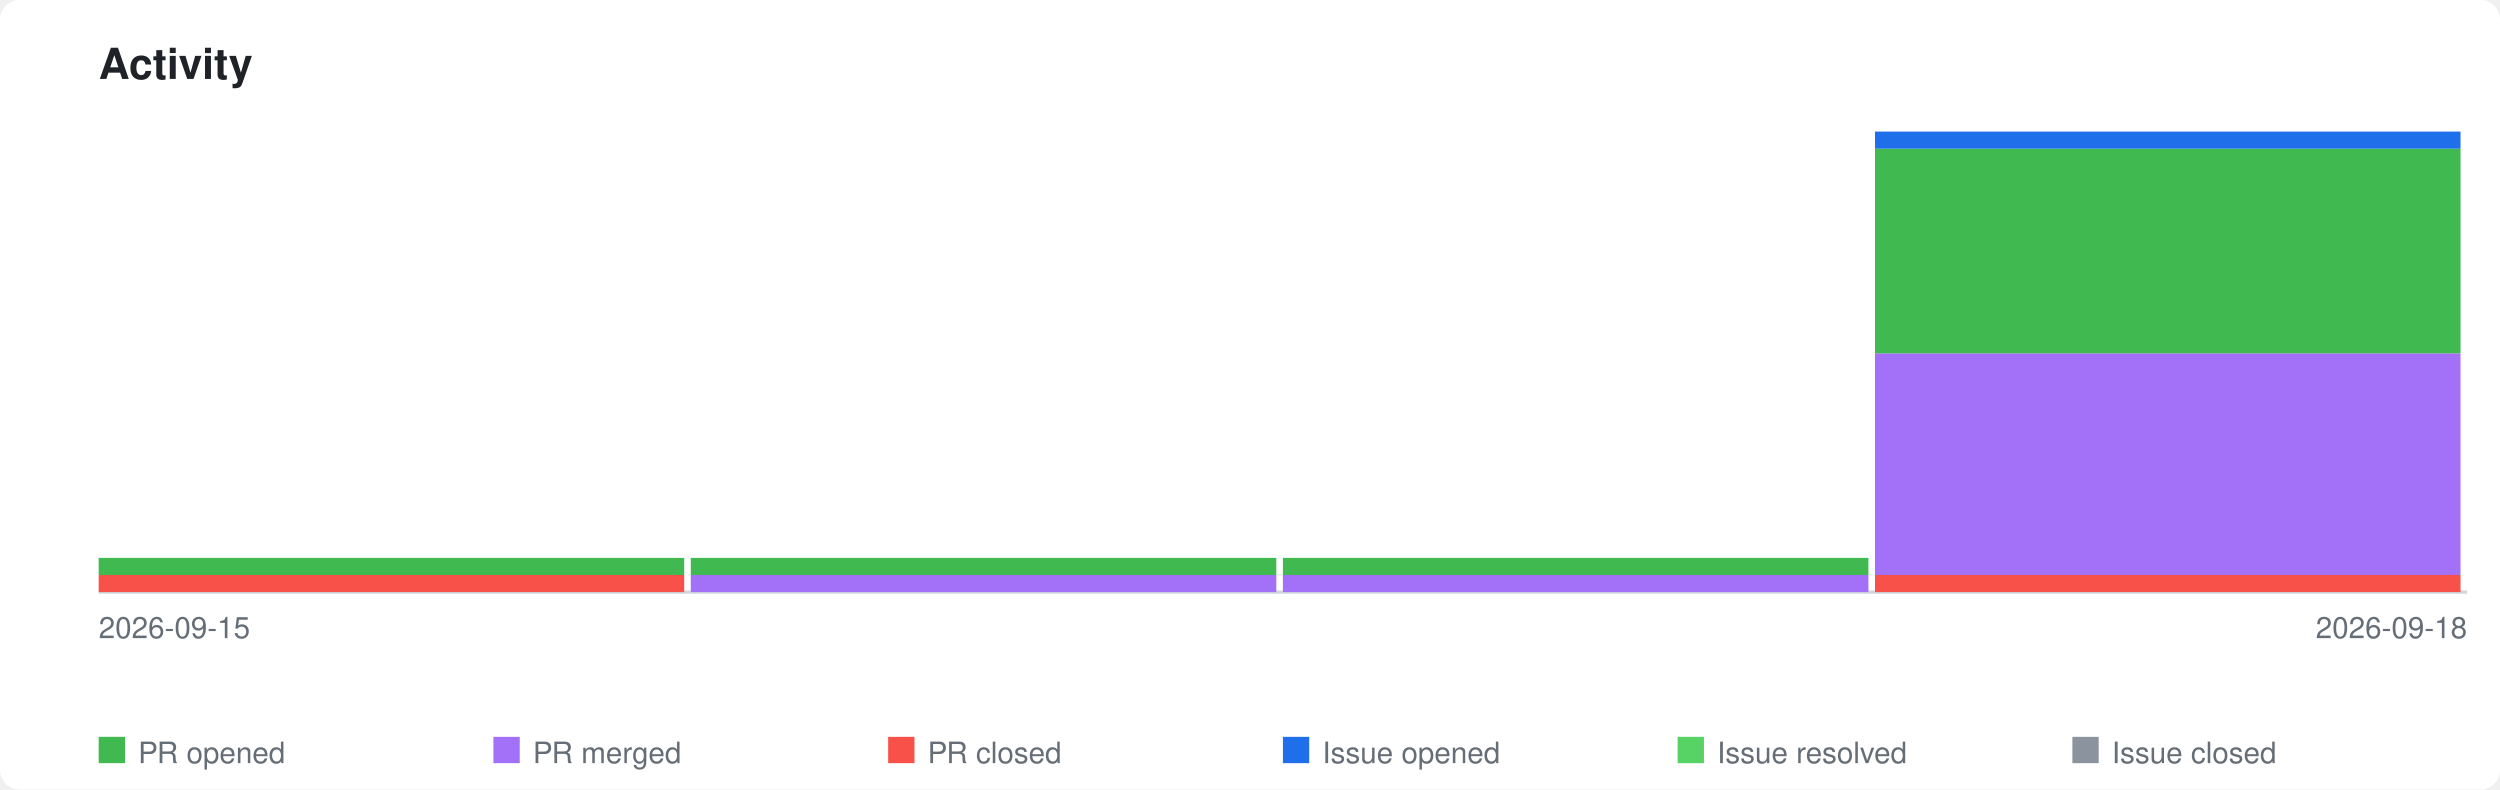
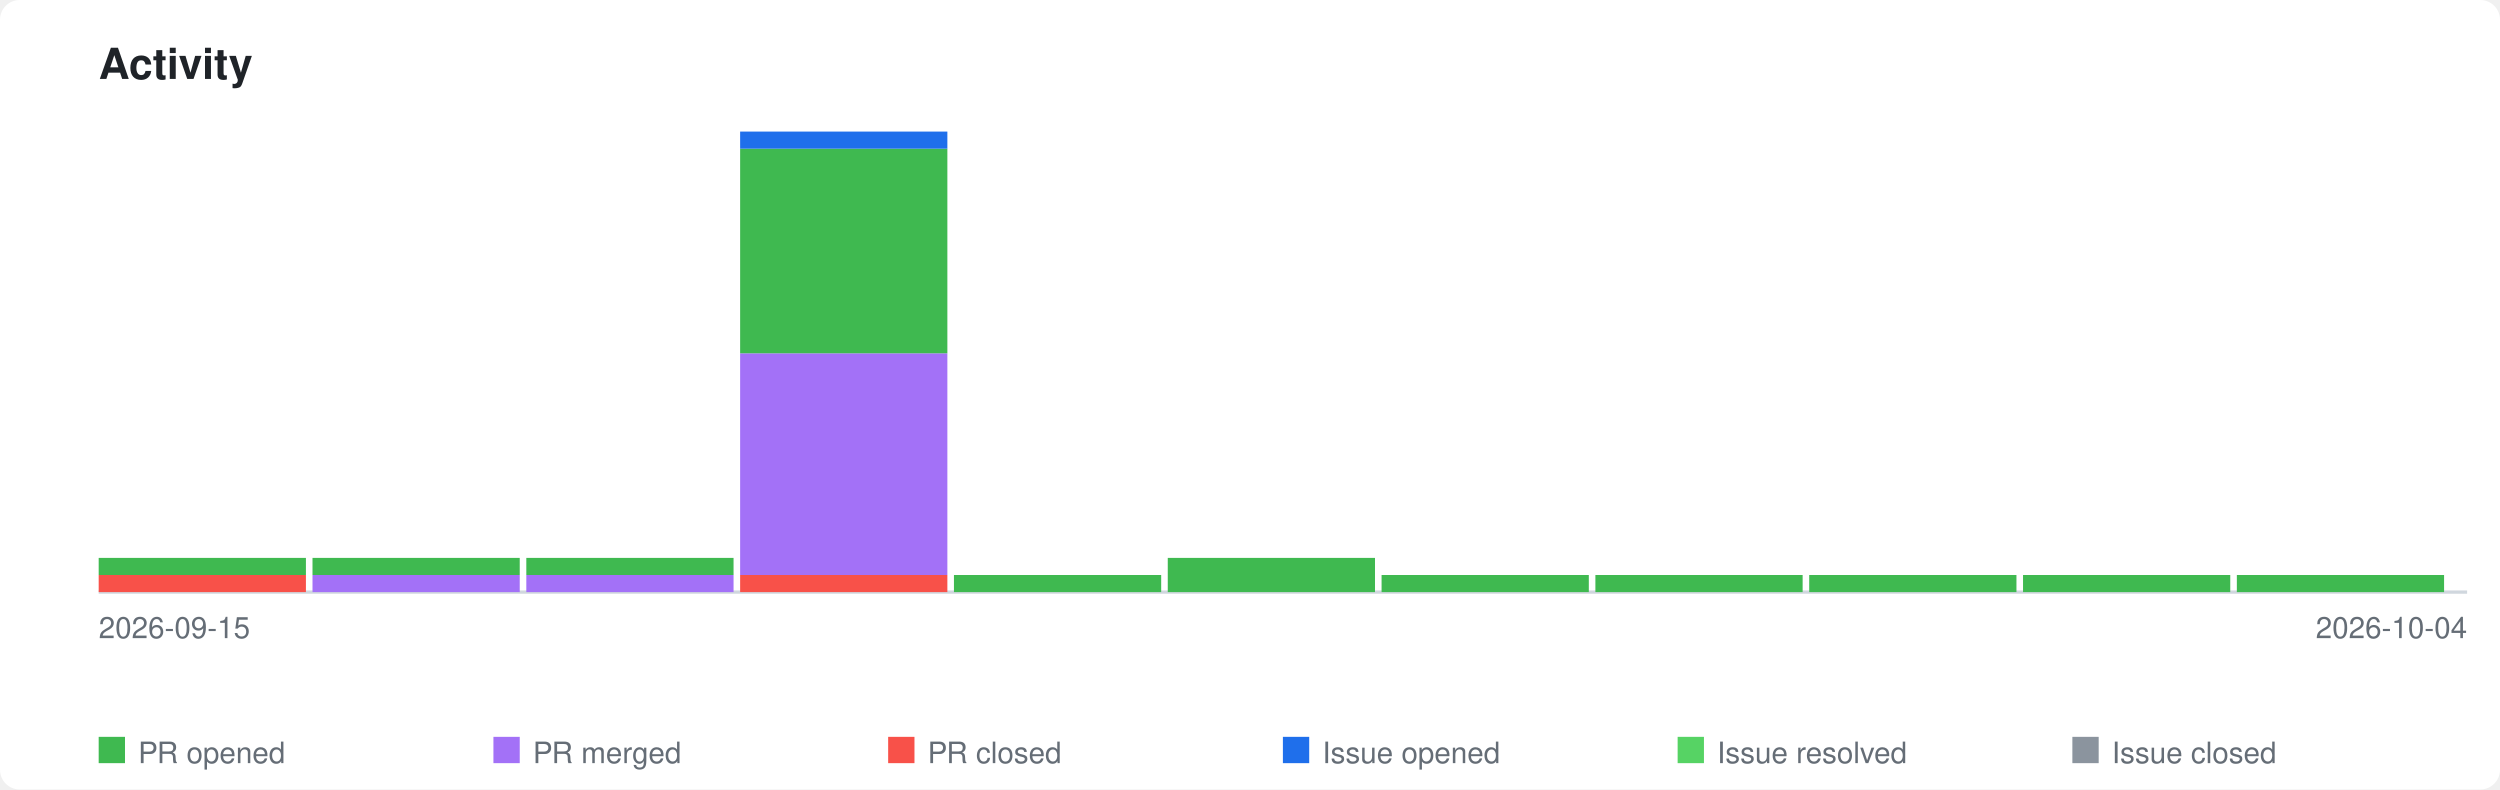
<svg xmlns="http://www.w3.org/2000/svg" xmlns:xlink="http://www.w3.org/1999/xlink" viewBox="0 0 760 240" width="760" height="240">
  <style>
    .page-bg { fill: #ffffff; }
    .title { font-family: -apple-system, BlinkMacSystemFont, 'Segoe UI', Helvetica, Arial, sans-serif; font-size: 13px; font-weight: 600; fill: #1f2328; }
    .axis-label { font-family: -apple-system, BlinkMacSystemFont, 'Segoe UI', Helvetica, Arial, sans-serif; font-size: 9px; fill: #656d76; }
    .legend-label { font-family: -apple-system, BlinkMacSystemFont, 'Segoe UI', Helvetica, Arial, sans-serif; font-size: 9px; fill: #656d76; }
    .axis { stroke: #d0d7de; stroke-width: 1; fill: none; }
    .bar-pr-opened { fill: #3fb950; }
    .bar-pr-merged { fill: #a371f7; }
    .bar-pr-closed { fill: #f85149; }
    .bar-issue-opened { fill: #1f6feb; }
    .bar-issue-resolved { fill: #56d364; }
    .bar-issue-closed { fill: #8b949e; }
    .bar-commit { fill: #d29922; }
    a:hover .day rect { opacity: 0.85; }
    @media (prefers-color-scheme: dark) {
      .page-bg { fill: #0d1117; }
      .title { fill: #e6edf3; }
      .axis-label { fill: #8b949e; }
      .legend-label { fill: #8b949e; }
      .axis { stroke: #30363d; }
    }
  </style>
  <rect class="page-bg" width="760" height="240" rx="6" />
  <text class="title" x="30" y="24">Activity</text>
  <a xlink:href="https://github.com/qte77/gha-arbitrary-repo-timeline">
    <line class="axis" x1="30" y1="180" x2="750" y2="180" />
    <g class="day" transform="translate(30,0)">
-       <rect class="bar-pr-closed" x="0" y="174.8" width="178" height="5.2" />
-       <rect class="bar-pr-opened" x="0" y="169.6" width="178" height="5.2" />
+       <rect class="bar-pr-closed" x="0" y="174.8" width="63" height="5.2" />
+       <rect class="bar-pr-opened" x="0" y="169.6" width="63" height="5.2" />
    </g>
-     <g class="day" transform="translate(210,0)">
-       <rect class="bar-pr-merged" x="0" y="174.8" width="178" height="5.2" />
-       <rect class="bar-pr-opened" x="0" y="169.6" width="178" height="5.2" />
+     <g class="day" transform="translate(95,0)">
+       <rect class="bar-pr-merged" x="0" y="174.8" width="63" height="5.2" />
+       <rect class="bar-pr-opened" x="0" y="169.6" width="63" height="5.2" />
    </g>
-     <g class="day" transform="translate(390,0)">
-       <rect class="bar-pr-merged" x="0" y="174.8" width="178" height="5.2" />
-       <rect class="bar-pr-opened" x="0" y="169.6" width="178" height="5.2" />
+     <g class="day" transform="translate(160,0)">
+       <rect class="bar-pr-merged" x="0" y="174.8" width="63" height="5.2" />
+       <rect class="bar-pr-opened" x="0" y="169.6" width="63" height="5.2" />
    </g>
-     <g class="day" transform="translate(570,0)">
-       <rect class="bar-pr-closed" x="0" y="174.8" width="178" height="5.2" />
-       <rect class="bar-pr-merged" x="0" y="107.4" width="178" height="67.4" />
-       <rect class="bar-pr-opened" x="0" y="45.2" width="178" height="62.2" />
-       <rect class="bar-issue-opened" x="0" y="40.0" width="178" height="5.2" />
+     <g class="day" transform="translate(225,0)">
+       <rect class="bar-pr-closed" x="0" y="174.8" width="63" height="5.2" />
+       <rect class="bar-pr-merged" x="0" y="107.4" width="63" height="67.4" />
+       <rect class="bar-pr-opened" x="0" y="45.2" width="63" height="62.2" />
+       <rect class="bar-issue-opened" x="0" y="40.0" width="63" height="5.2" />
+     </g>
+     <g class="day" transform="translate(290,0)">
+       <rect class="bar-pr-opened" x="0" y="174.8" width="63" height="5.2" />
+     </g>
+     <g class="day" transform="translate(355,0)">
+       <rect class="bar-pr-opened" x="0" y="169.6" width="63" height="10.4" />
+     </g>
+     <g class="day" transform="translate(420,0)">
+       <rect class="bar-pr-opened" x="0" y="174.8" width="63" height="5.2" />
+     </g>
+     <g class="day" transform="translate(485,0)">
+       <rect class="bar-pr-opened" x="0" y="174.8" width="63" height="5.2" />
+     </g>
+     <g class="day" transform="translate(550,0)">
+       <rect class="bar-pr-opened" x="0" y="174.8" width="63" height="5.2" />
+     </g>
+     <g class="day" transform="translate(615,0)">
+       <rect class="bar-pr-opened" x="0" y="174.8" width="63" height="5.2" />
+     </g>
+     <g class="day" transform="translate(680,0)">
+       <rect class="bar-pr-opened" x="0" y="174.8" width="63" height="5.2" />
    </g>
  </a>
  <text class="axis-label" x="30" y="194">2026-09-15</text>
-   <text class="axis-label" x="750" y="194" text-anchor="end">2026-09-18</text>
+   <text class="axis-label" x="750" y="194" text-anchor="end">2026-10-04</text>
  <rect class="bar-pr-opened" x="30" y="224" width="8" height="8" />
  <text class="legend-label" x="42" y="232">PR opened</text>
  <rect class="bar-pr-merged" x="150" y="224" width="8" height="8" />
  <text class="legend-label" x="162" y="232">PR merged</text>
  <rect class="bar-pr-closed" x="270" y="224" width="8" height="8" />
  <text class="legend-label" x="282" y="232">PR closed</text>
  <rect class="bar-issue-opened" x="390" y="224" width="8" height="8" />
  <text class="legend-label" x="402" y="232">Issue opened</text>
  <rect class="bar-issue-resolved" x="510" y="224" width="8" height="8" />
  <text class="legend-label" x="522" y="232">Issue resolved</text>
  <rect class="bar-issue-closed" x="630" y="224" width="8" height="8" />
  <text class="legend-label" x="642" y="232">Issue closed</text>
</svg>
